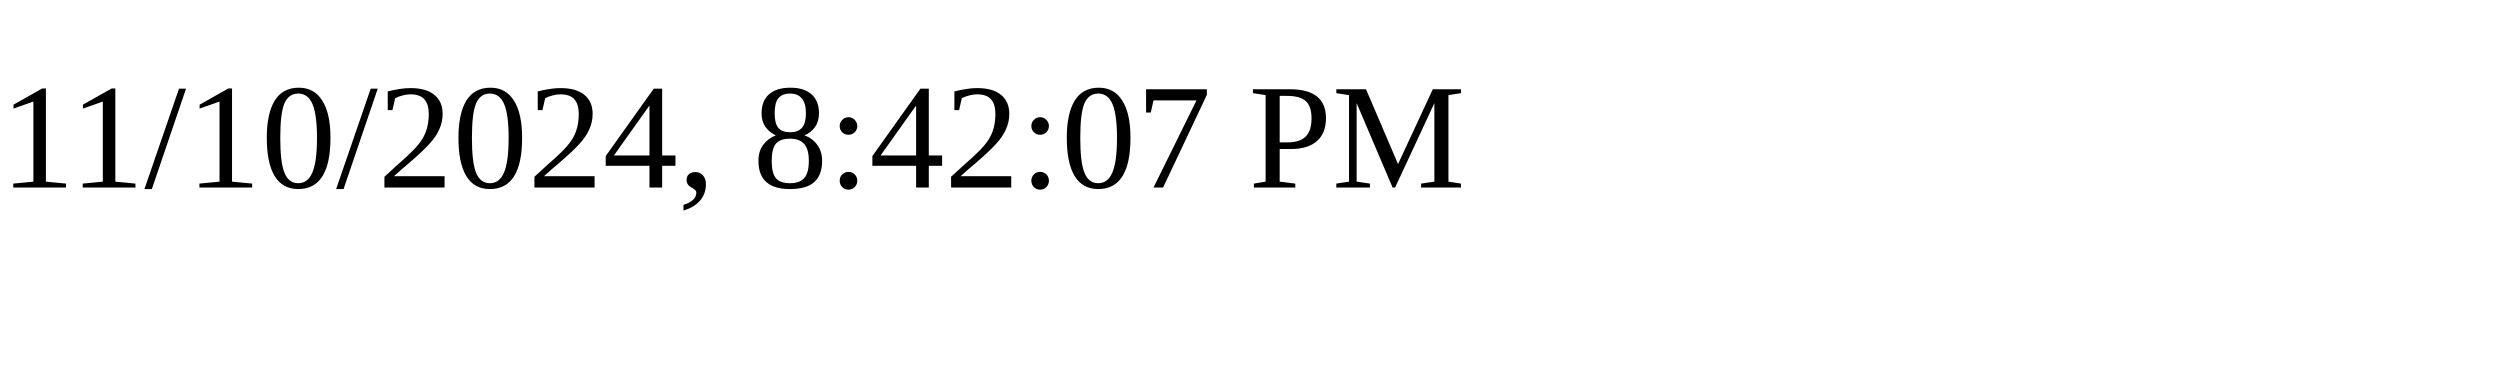
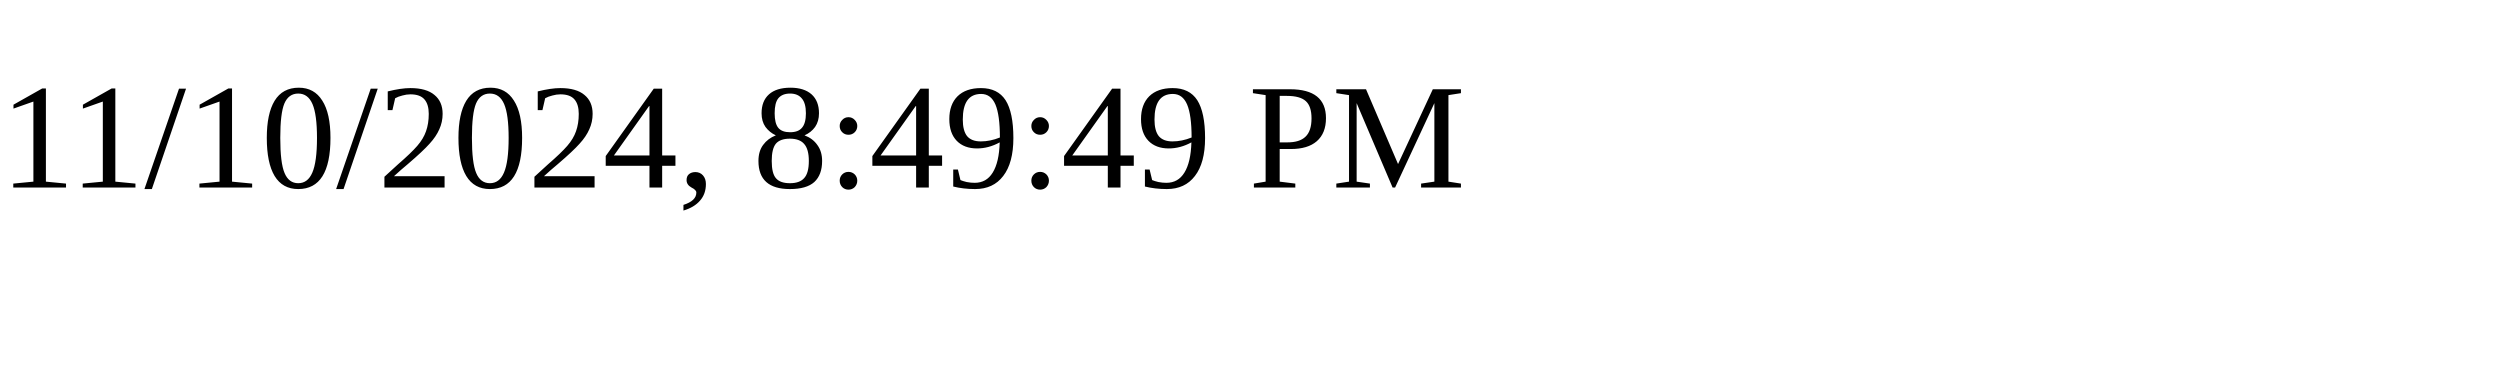
<svg xmlns="http://www.w3.org/2000/svg" height="30" width="200">
-   <text x="0" y="15">11/10/2024, 8:42:07 PM</text>
+   <text x="0" y="15">11/10/2024, 8:49:49 PM</text>
</svg>
